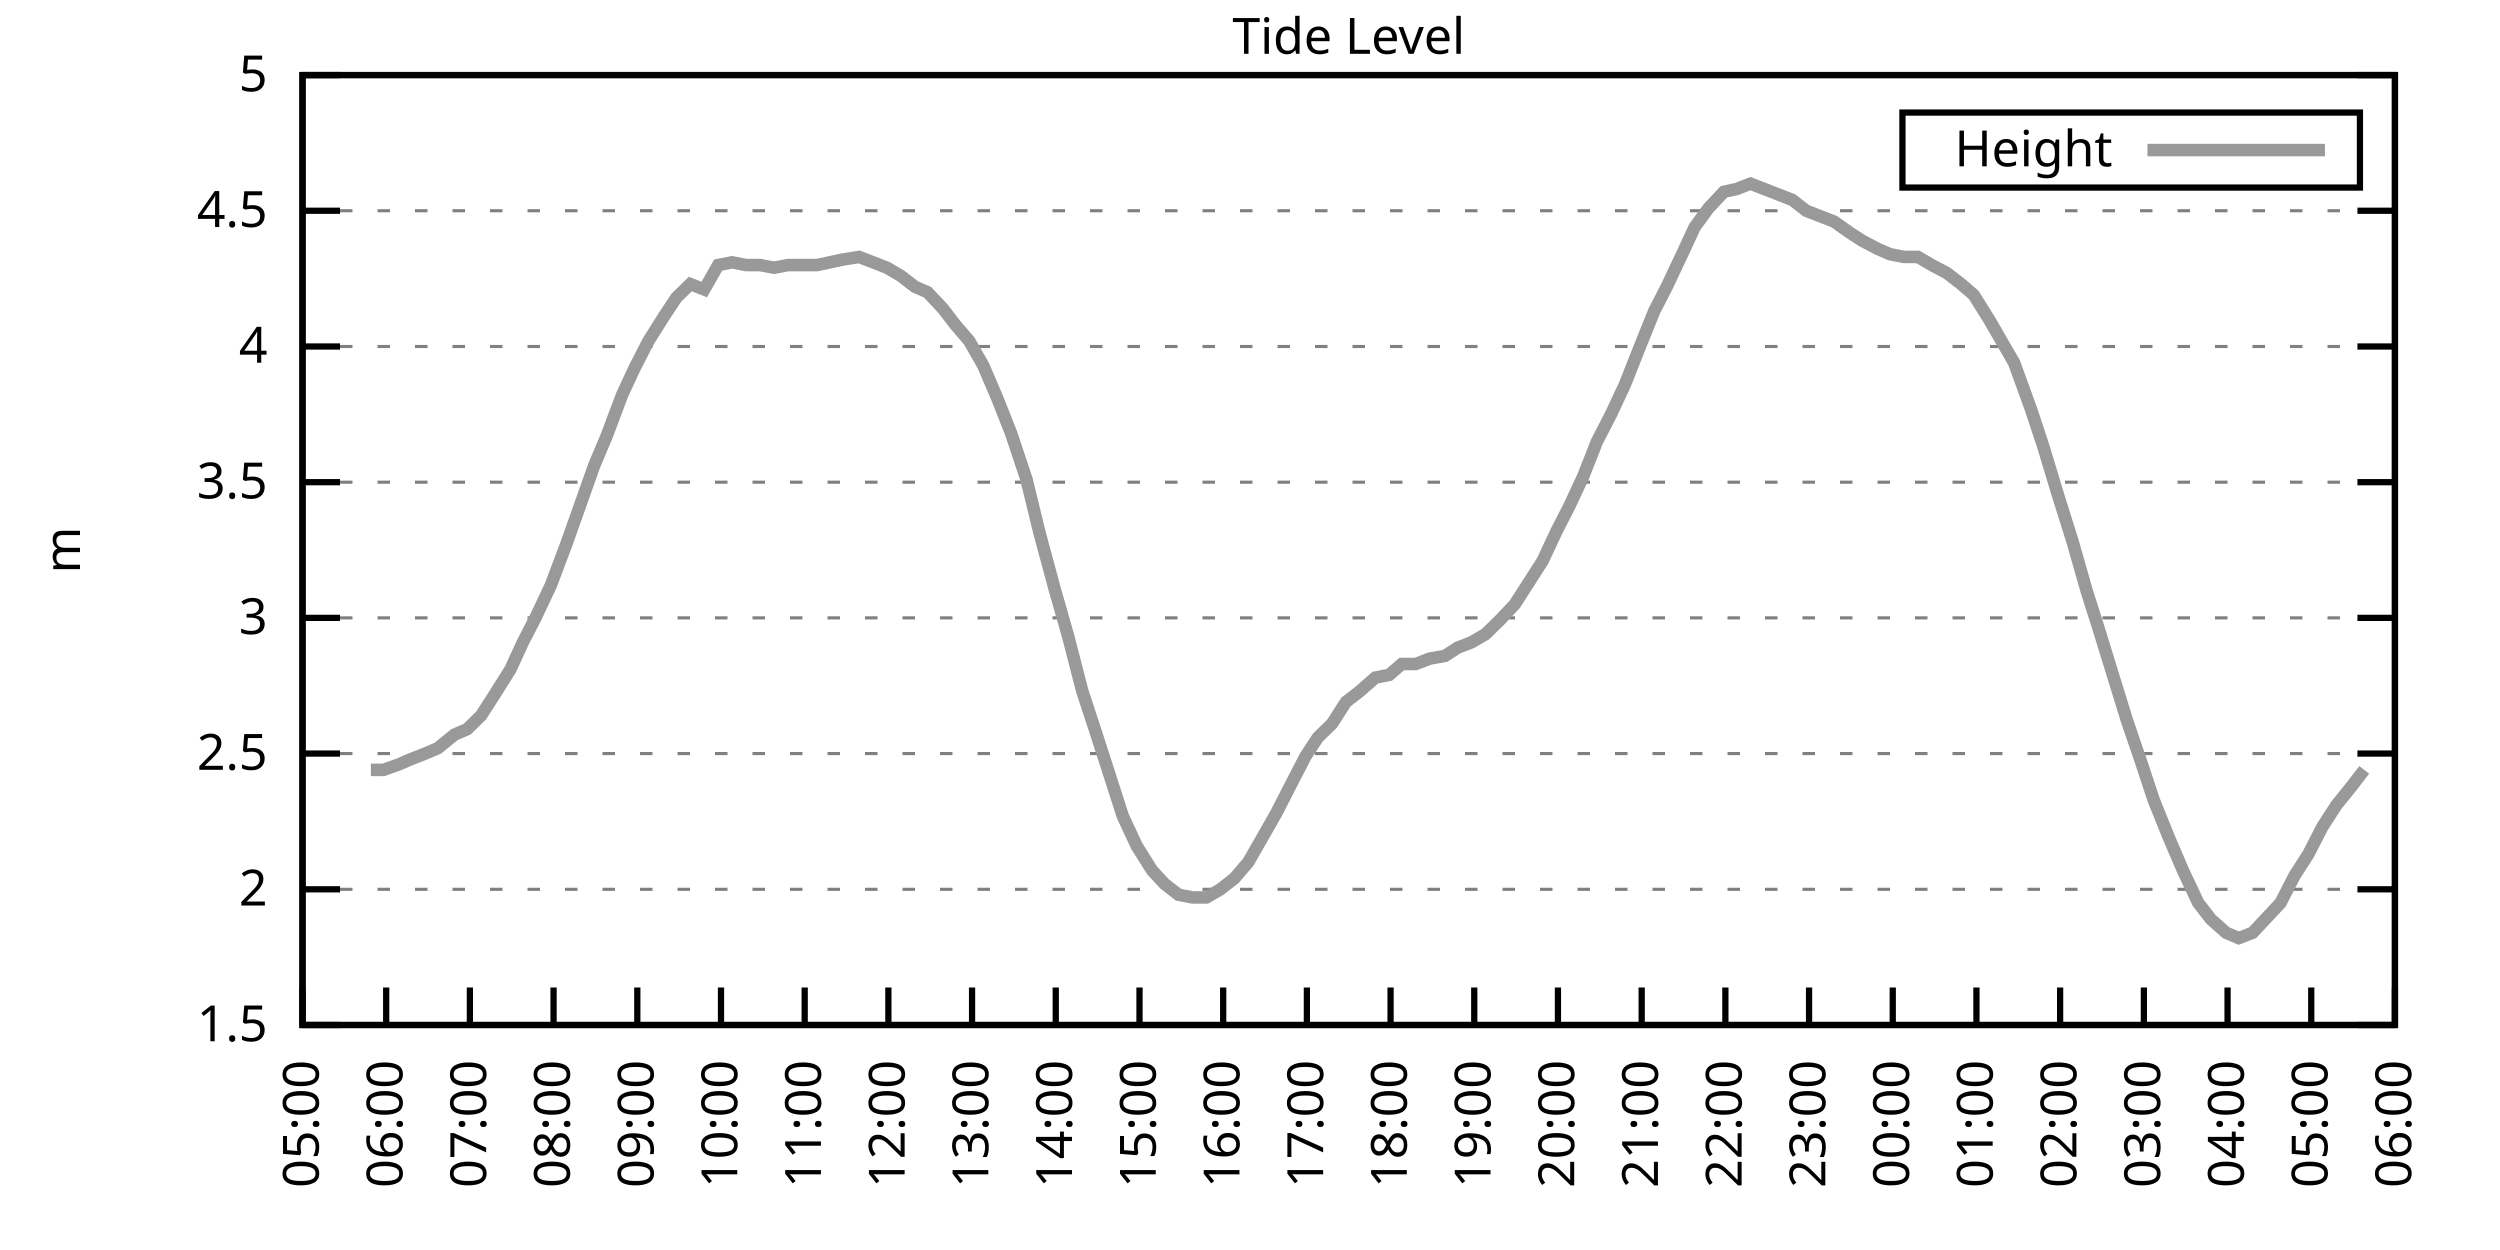
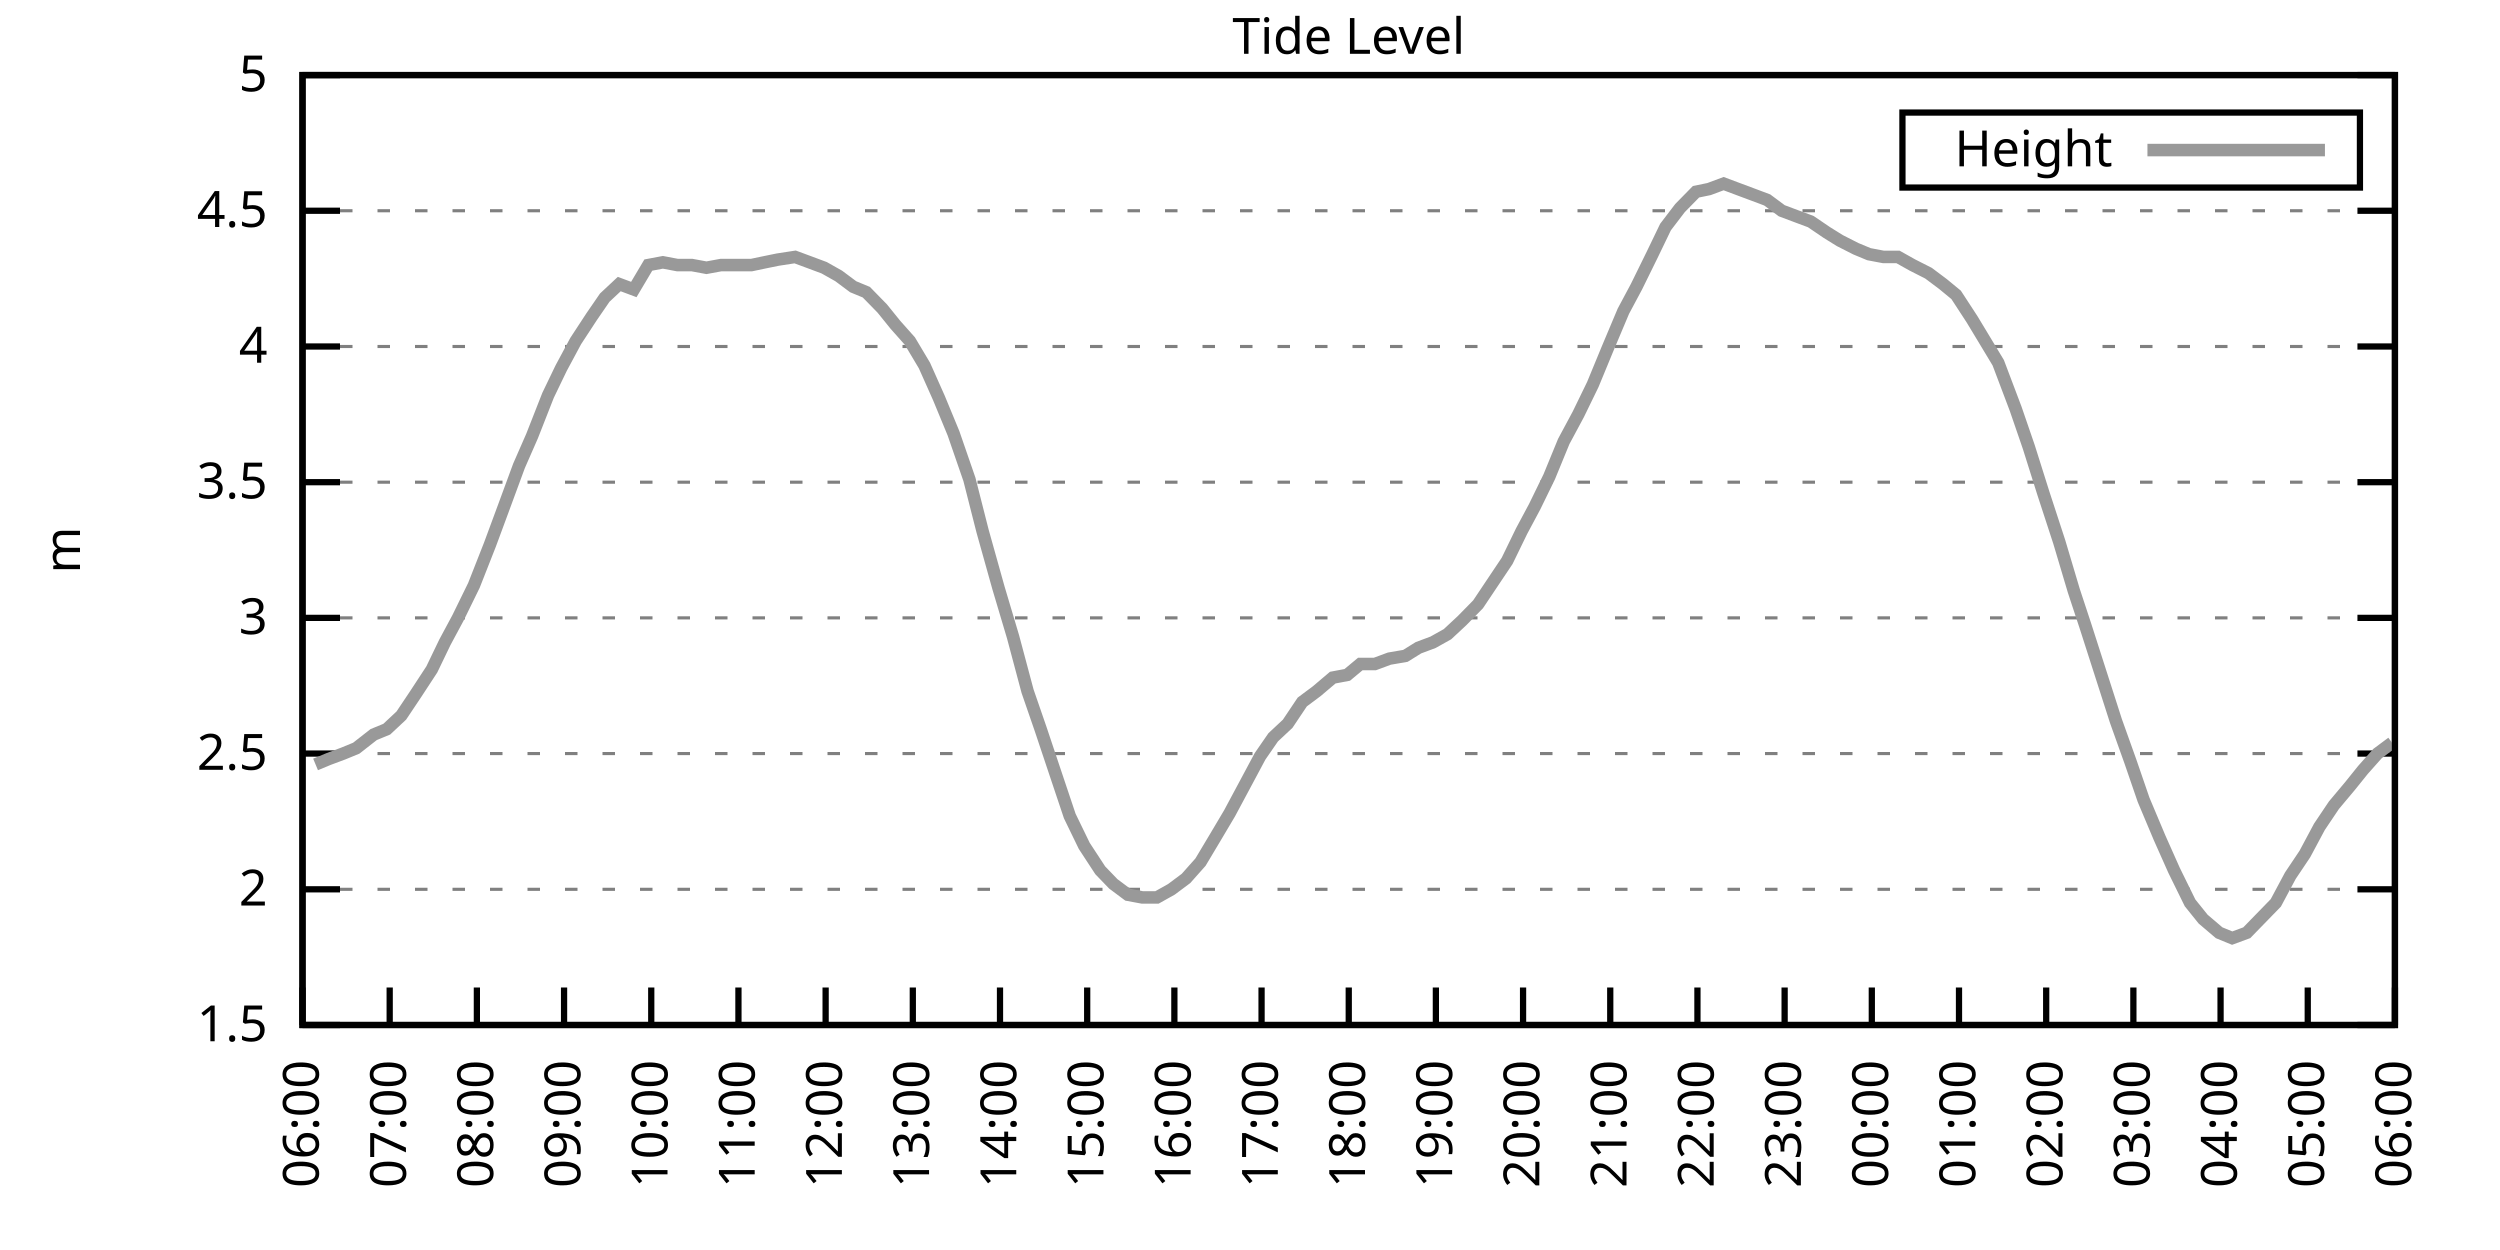
<svg xmlns="http://www.w3.org/2000/svg" xmlns:xlink="http://www.w3.org/1999/xlink" width="400" height="200" viewBox="0 0 400 200">
  <g id="gnuplot_canvas">
    <rect x="0" y="0" width="400" height="200" fill="none" />
    <defs>
      <circle id="gpDot" r="0.5" stroke-width="0.5" stroke="currentColor" />
      <path id="gpPt0" stroke-width="0.333" stroke="currentColor" d="M-1,0 h2 M0,-1 v2" />
      <path id="gpPt1" stroke-width="0.333" stroke="currentColor" d="M-1,-1 L1,1 M1,-1 L-1,1" />
      <path id="gpPt2" stroke-width="0.333" stroke="currentColor" d="M-1,0 L1,0 M0,-1 L0,1 M-1,-1 L1,1 M-1,1 L1,-1" />
      <rect id="gpPt3" stroke-width="0.333" stroke="currentColor" x="-1" y="-1" width="2" height="2" />
      <rect id="gpPt4" stroke-width="0.333" stroke="currentColor" fill="currentColor" x="-1" y="-1" width="2" height="2" />
      <circle id="gpPt5" stroke-width="0.333" stroke="currentColor" cx="0" cy="0" r="1" />
      <use xlink:href="#gpPt5" id="gpPt6" fill="currentColor" stroke="none" />
      <path id="gpPt7" stroke-width="0.333" stroke="currentColor" d="M0,-1.33 L-1.33,0.67 L1.33,0.67 z" />
      <use xlink:href="#gpPt7" id="gpPt8" fill="currentColor" stroke="none" />
      <use xlink:href="#gpPt7" id="gpPt9" stroke="currentColor" transform="rotate(180)" />
      <use xlink:href="#gpPt9" id="gpPt10" fill="currentColor" stroke="none" />
      <use xlink:href="#gpPt3" id="gpPt11" stroke="currentColor" transform="rotate(45)" />
      <use xlink:href="#gpPt11" id="gpPt12" fill="currentColor" stroke="none" />
      <path id="gpPt13" stroke-width="0.333" stroke="currentColor" d="M0,1.330 L1.265,0.411 L0.782,-1.067 L-0.782,-1.076 L-1.265,0.411 z" />
      <use xlink:href="#gpPt13" id="gpPt14" fill="currentColor" stroke="none" />
      <filter id="textbox" filterUnits="objectBoundingBox" x="0" y="0" height="1" width="1">
        <feFlood flood-color="white" flood-opacity="1" result="bgnd" />
        <feComposite in="SourceGraphic" in2="bgnd" operator="atop" />
      </filter>
      <filter id="greybox" filterUnits="objectBoundingBox" x="0" y="0" height="1" width="1">
        <feFlood flood-color="lightgrey" flood-opacity="1" result="grey" />
        <feComposite in="SourceGraphic" in2="grey" operator="atop" />
      </filter>
    </defs>
    <g fill="none" color="white" stroke="currentColor" stroke-width="1.00" stroke-linecap="butt" stroke-linejoin="miter">
</g>
    <g fill="none" color="black" stroke="currentColor" stroke-width="1.00" stroke-linecap="butt" stroke-linejoin="miter">
      <g stroke="none" shape-rendering="crispEdges">
        <polygon fill="rgb(255, 255, 255)" points="48.40,164.00 383.18,164.00 383.18,12.02 48.40,12.02 " />
      </g>
    </g>
    <g fill="none" color="black" stroke="currentColor" stroke-width="1.00" stroke-linecap="butt" stroke-linejoin="miter">
</g>
    <g fill="none" color="black" stroke="black" stroke-width="0.50" stroke-linecap="butt" stroke-linejoin="miter">
</g>
    <g fill="none" color="gray" stroke="currentColor" stroke-width="0.50" stroke-linecap="butt" stroke-linejoin="miter">
      <path stroke="gray" stroke-dasharray="2,4" class="gridline" d="M48.40,164.00 L383.19,164.00  " />
    </g>
    <g fill="none" color="gray" stroke="gray" stroke-width="1.00" stroke-linecap="butt" stroke-linejoin="miter">
</g>
    <g fill="none" color="black" stroke="currentColor" stroke-width="1.00" stroke-linecap="butt" stroke-linejoin="miter">
      <path stroke="black" d="M48.40,164.00 L54.40,164.00 M383.19,164.00 L377.19,164.00  " />
      <g transform="translate(42.80,166.60)" stroke="none" fill="black" font-family="Sans" font-size="8.00" text-anchor="end">
        <text>
          <tspan font-family="Sans"> 1.5</tspan>
        </text>
      </g>
    </g>
    <g fill="none" color="black" stroke="currentColor" stroke-width="1.00" stroke-linecap="butt" stroke-linejoin="miter">
</g>
    <g fill="none" color="black" stroke="black" stroke-width="0.50" stroke-linecap="butt" stroke-linejoin="miter">
</g>
    <g fill="none" color="gray" stroke="currentColor" stroke-width="0.50" stroke-linecap="butt" stroke-linejoin="miter">
      <path stroke="gray" stroke-dasharray="2,4" class="gridline" d="M48.40,142.29 L383.19,142.29  " />
    </g>
    <g fill="none" color="gray" stroke="gray" stroke-width="1.00" stroke-linecap="butt" stroke-linejoin="miter">
</g>
    <g fill="none" color="black" stroke="currentColor" stroke-width="1.00" stroke-linecap="butt" stroke-linejoin="miter">
      <path stroke="black" d="M48.40,142.29 L54.40,142.29 M383.19,142.29 L377.19,142.29  " />
      <g transform="translate(42.80,144.89)" stroke="none" fill="black" font-family="Sans" font-size="8.00" text-anchor="end">
        <text>
          <tspan font-family="Sans"> 2</tspan>
        </text>
      </g>
    </g>
    <g fill="none" color="black" stroke="currentColor" stroke-width="1.00" stroke-linecap="butt" stroke-linejoin="miter">
</g>
    <g fill="none" color="black" stroke="black" stroke-width="0.50" stroke-linecap="butt" stroke-linejoin="miter">
</g>
    <g fill="none" color="gray" stroke="currentColor" stroke-width="0.50" stroke-linecap="butt" stroke-linejoin="miter">
      <path stroke="gray" stroke-dasharray="2,4" class="gridline" d="M48.40,120.57 L383.19,120.57  " />
    </g>
    <g fill="none" color="gray" stroke="gray" stroke-width="1.00" stroke-linecap="butt" stroke-linejoin="miter">
</g>
    <g fill="none" color="black" stroke="currentColor" stroke-width="1.00" stroke-linecap="butt" stroke-linejoin="miter">
      <path stroke="black" d="M48.40,120.57 L54.40,120.57 M383.19,120.57 L377.19,120.57  " />
      <g transform="translate(42.80,123.17)" stroke="none" fill="black" font-family="Sans" font-size="8.00" text-anchor="end">
        <text>
          <tspan font-family="Sans"> 2.5</tspan>
        </text>
      </g>
    </g>
    <g fill="none" color="black" stroke="currentColor" stroke-width="1.00" stroke-linecap="butt" stroke-linejoin="miter">
</g>
    <g fill="none" color="black" stroke="black" stroke-width="0.50" stroke-linecap="butt" stroke-linejoin="miter">
</g>
    <g fill="none" color="gray" stroke="currentColor" stroke-width="0.50" stroke-linecap="butt" stroke-linejoin="miter">
      <path stroke="gray" stroke-dasharray="2,4" class="gridline" d="M48.40,98.86 L383.19,98.86  " />
    </g>
    <g fill="none" color="gray" stroke="gray" stroke-width="1.00" stroke-linecap="butt" stroke-linejoin="miter">
</g>
    <g fill="none" color="black" stroke="currentColor" stroke-width="1.00" stroke-linecap="butt" stroke-linejoin="miter">
      <path stroke="black" d="M48.40,98.86 L54.40,98.86 M383.19,98.86 L377.19,98.86  " />
      <g transform="translate(42.80,101.46)" stroke="none" fill="black" font-family="Sans" font-size="8.00" text-anchor="end">
        <text>
          <tspan font-family="Sans"> 3</tspan>
        </text>
      </g>
    </g>
    <g fill="none" color="black" stroke="currentColor" stroke-width="1.00" stroke-linecap="butt" stroke-linejoin="miter">
</g>
    <g fill="none" color="black" stroke="black" stroke-width="0.50" stroke-linecap="butt" stroke-linejoin="miter">
</g>
    <g fill="none" color="gray" stroke="currentColor" stroke-width="0.50" stroke-linecap="butt" stroke-linejoin="miter">
      <path stroke="gray" stroke-dasharray="2,4" class="gridline" d="M48.40,77.15 L383.19,77.15  " />
    </g>
    <g fill="none" color="gray" stroke="gray" stroke-width="1.00" stroke-linecap="butt" stroke-linejoin="miter">
</g>
    <g fill="none" color="black" stroke="currentColor" stroke-width="1.00" stroke-linecap="butt" stroke-linejoin="miter">
      <path stroke="black" d="M48.40,77.15 L54.40,77.15 M383.19,77.15 L377.19,77.15  " />
      <g transform="translate(42.80,79.75)" stroke="none" fill="black" font-family="Sans" font-size="8.00" text-anchor="end">
        <text>
          <tspan font-family="Sans"> 3.5</tspan>
        </text>
      </g>
    </g>
    <g fill="none" color="black" stroke="currentColor" stroke-width="1.00" stroke-linecap="butt" stroke-linejoin="miter">
</g>
    <g fill="none" color="black" stroke="black" stroke-width="0.50" stroke-linecap="butt" stroke-linejoin="miter">
</g>
    <g fill="none" color="gray" stroke="currentColor" stroke-width="0.50" stroke-linecap="butt" stroke-linejoin="miter">
      <path stroke="gray" stroke-dasharray="2,4" class="gridline" d="M48.40,55.44 L383.19,55.44  " />
    </g>
    <g fill="none" color="gray" stroke="gray" stroke-width="1.00" stroke-linecap="butt" stroke-linejoin="miter">
</g>
    <g fill="none" color="black" stroke="currentColor" stroke-width="1.00" stroke-linecap="butt" stroke-linejoin="miter">
      <path stroke="black" d="M48.40,55.44 L54.40,55.44 M383.19,55.44 L377.19,55.44  " />
      <g transform="translate(42.80,58.04)" stroke="none" fill="black" font-family="Sans" font-size="8.00" text-anchor="end">
        <text>
          <tspan font-family="Sans"> 4</tspan>
        </text>
      </g>
    </g>
    <g fill="none" color="black" stroke="currentColor" stroke-width="1.00" stroke-linecap="butt" stroke-linejoin="miter">
</g>
    <g fill="none" color="black" stroke="black" stroke-width="0.50" stroke-linecap="butt" stroke-linejoin="miter">
</g>
    <g fill="none" color="gray" stroke="currentColor" stroke-width="0.50" stroke-linecap="butt" stroke-linejoin="miter">
      <path stroke="gray" stroke-dasharray="2,4" class="gridline" d="M48.40,33.72 L383.19,33.72  " />
    </g>
    <g fill="none" color="gray" stroke="gray" stroke-width="1.00" stroke-linecap="butt" stroke-linejoin="miter">
</g>
    <g fill="none" color="black" stroke="currentColor" stroke-width="1.00" stroke-linecap="butt" stroke-linejoin="miter">
      <path stroke="black" d="M48.40,33.72 L54.40,33.72 M383.19,33.72 L377.19,33.72  " />
      <g transform="translate(42.80,36.32)" stroke="none" fill="black" font-family="Sans" font-size="8.00" text-anchor="end">
        <text>
          <tspan font-family="Sans"> 4.5</tspan>
        </text>
      </g>
    </g>
    <g fill="none" color="black" stroke="currentColor" stroke-width="1.00" stroke-linecap="butt" stroke-linejoin="miter">
</g>
    <g fill="none" color="black" stroke="black" stroke-width="0.50" stroke-linecap="butt" stroke-linejoin="miter">
</g>
    <g fill="none" color="gray" stroke="currentColor" stroke-width="0.50" stroke-linecap="butt" stroke-linejoin="miter">
      <path stroke="gray" stroke-dasharray="2,4" class="gridline" d="M48.40,12.01 L383.19,12.01  " />
    </g>
    <g fill="none" color="gray" stroke="gray" stroke-width="1.00" stroke-linecap="butt" stroke-linejoin="miter">
</g>
    <g fill="none" color="black" stroke="currentColor" stroke-width="1.00" stroke-linecap="butt" stroke-linejoin="miter">
      <path stroke="black" d="M48.40,12.01 L54.40,12.01 M383.19,12.01 L377.19,12.01  " />
      <g transform="translate(42.80,14.61)" stroke="none" fill="black" font-family="Sans" font-size="8.00" text-anchor="end">
        <text>
          <tspan font-family="Sans"> 5</tspan>
        </text>
      </g>
    </g>
    <g fill="none" color="black" stroke="currentColor" stroke-width="1.00" stroke-linecap="butt" stroke-linejoin="miter">
      <path stroke="black" d="M48.40,164.00 L48.40,158.00  " />
      <g transform="translate(51.00,169.60) rotate(270.00)" stroke="none" fill="black" font-family="Sans" font-size="8.00" text-anchor="end">
        <text>
-           <tspan font-family="Sans">05:00</tspan>
-         </text>
-       </g>
-     </g>
-     <g fill="none" color="black" stroke="currentColor" stroke-width="1.00" stroke-linecap="butt" stroke-linejoin="miter">
-       <path stroke="black" d="M61.79,164.00 L61.79,158.00  " />
-       <g transform="translate(64.39,169.60) rotate(270.00)" stroke="none" fill="black" font-family="Sans" font-size="8.00" text-anchor="end">
-         <text>
          <tspan font-family="Sans">06:00</tspan>
        </text>
      </g>
    </g>
    <g fill="none" color="black" stroke="currentColor" stroke-width="1.00" stroke-linecap="butt" stroke-linejoin="miter">
-       <path stroke="black" d="M75.18,164.00 L75.18,158.00  " />
-       <g transform="translate(77.78,169.60) rotate(270.00)" stroke="none" fill="black" font-family="Sans" font-size="8.00" text-anchor="end">
+       <path stroke="black" d="M62.35,164.00 L62.35,158.00  " />
+       <g transform="translate(64.95,169.60) rotate(270.00)" stroke="none" fill="black" font-family="Sans" font-size="8.00" text-anchor="end">
        <text>
          <tspan font-family="Sans">07:00</tspan>
        </text>
      </g>
    </g>
    <g fill="none" color="black" stroke="currentColor" stroke-width="1.00" stroke-linecap="butt" stroke-linejoin="miter">
-       <path stroke="black" d="M88.57,164.00 L88.57,158.00  " />
-       <g transform="translate(91.17,169.60) rotate(270.00)" stroke="none" fill="black" font-family="Sans" font-size="8.00" text-anchor="end">
+       <path stroke="black" d="M76.30,164.00 L76.30,158.00  " />
+       <g transform="translate(78.90,169.60) rotate(270.00)" stroke="none" fill="black" font-family="Sans" font-size="8.00" text-anchor="end">
        <text>
          <tspan font-family="Sans">08:00</tspan>
        </text>
      </g>
    </g>
    <g fill="none" color="black" stroke="currentColor" stroke-width="1.00" stroke-linecap="butt" stroke-linejoin="miter">
-       <path stroke="black" d="M101.97,164.00 L101.97,158.00  " />
-       <g transform="translate(104.57,169.60) rotate(270.00)" stroke="none" fill="black" font-family="Sans" font-size="8.00" text-anchor="end">
+       <path stroke="black" d="M90.25,164.00 L90.25,158.00  " />
+       <g transform="translate(92.85,169.60) rotate(270.00)" stroke="none" fill="black" font-family="Sans" font-size="8.00" text-anchor="end">
        <text>
          <tspan font-family="Sans">09:00</tspan>
        </text>
      </g>
    </g>
    <g fill="none" color="black" stroke="currentColor" stroke-width="1.00" stroke-linecap="butt" stroke-linejoin="miter">
-       <path stroke="black" d="M115.36,164.00 L115.36,158.00  " />
-       <g transform="translate(117.96,169.60) rotate(270.00)" stroke="none" fill="black" font-family="Sans" font-size="8.00" text-anchor="end">
+       <path stroke="black" d="M104.20,164.00 L104.20,158.00  " />
+       <g transform="translate(106.80,169.60) rotate(270.00)" stroke="none" fill="black" font-family="Sans" font-size="8.00" text-anchor="end">
        <text>
          <tspan font-family="Sans">10:00</tspan>
        </text>
      </g>
    </g>
    <g fill="none" color="black" stroke="currentColor" stroke-width="1.00" stroke-linecap="butt" stroke-linejoin="miter">
-       <path stroke="black" d="M128.75,164.00 L128.75,158.00  " />
-       <g transform="translate(131.35,169.60) rotate(270.00)" stroke="none" fill="black" font-family="Sans" font-size="8.00" text-anchor="end">
+       <path stroke="black" d="M118.15,164.00 L118.15,158.00  " />
+       <g transform="translate(120.75,169.60) rotate(270.00)" stroke="none" fill="black" font-family="Sans" font-size="8.00" text-anchor="end">
        <text>
          <tspan font-family="Sans">11:00</tspan>
        </text>
      </g>
    </g>
    <g fill="none" color="black" stroke="currentColor" stroke-width="1.00" stroke-linecap="butt" stroke-linejoin="miter">
-       <path stroke="black" d="M142.14,164.00 L142.14,158.00  " />
-       <g transform="translate(144.74,169.60) rotate(270.00)" stroke="none" fill="black" font-family="Sans" font-size="8.00" text-anchor="end">
+       <path stroke="black" d="M132.10,164.00 L132.10,158.00  " />
+       <g transform="translate(134.70,169.60) rotate(270.00)" stroke="none" fill="black" font-family="Sans" font-size="8.00" text-anchor="end">
        <text>
          <tspan font-family="Sans">12:00</tspan>
        </text>
      </g>
    </g>
    <g fill="none" color="black" stroke="currentColor" stroke-width="1.00" stroke-linecap="butt" stroke-linejoin="miter">
-       <path stroke="black" d="M155.53,164.00 L155.53,158.00  " />
-       <g transform="translate(158.13,169.60) rotate(270.00)" stroke="none" fill="black" font-family="Sans" font-size="8.00" text-anchor="end">
+       <path stroke="black" d="M146.05,164.00 L146.05,158.00  " />
+       <g transform="translate(148.65,169.60) rotate(270.00)" stroke="none" fill="black" font-family="Sans" font-size="8.00" text-anchor="end">
        <text>
          <tspan font-family="Sans">13:00</tspan>
        </text>
      </g>
    </g>
    <g fill="none" color="black" stroke="currentColor" stroke-width="1.00" stroke-linecap="butt" stroke-linejoin="miter">
-       <path stroke="black" d="M168.92,164.00 L168.92,158.00  " />
-       <g transform="translate(171.52,169.60) rotate(270.00)" stroke="none" fill="black" font-family="Sans" font-size="8.00" text-anchor="end">
+       <path stroke="black" d="M160.00,164.00 L160.00,158.00  " />
+       <g transform="translate(162.60,169.60) rotate(270.00)" stroke="none" fill="black" font-family="Sans" font-size="8.00" text-anchor="end">
        <text>
          <tspan font-family="Sans">14:00</tspan>
        </text>
      </g>
    </g>
    <g fill="none" color="black" stroke="currentColor" stroke-width="1.00" stroke-linecap="butt" stroke-linejoin="miter">
-       <path stroke="black" d="M182.32,164.00 L182.32,158.00  " />
-       <g transform="translate(184.92,169.60) rotate(270.00)" stroke="none" fill="black" font-family="Sans" font-size="8.00" text-anchor="end">
+       <path stroke="black" d="M173.95,164.00 L173.95,158.00  " />
+       <g transform="translate(176.55,169.60) rotate(270.00)" stroke="none" fill="black" font-family="Sans" font-size="8.00" text-anchor="end">
        <text>
          <tspan font-family="Sans">15:00</tspan>
        </text>
      </g>
    </g>
    <g fill="none" color="black" stroke="currentColor" stroke-width="1.00" stroke-linecap="butt" stroke-linejoin="miter">
-       <path stroke="black" d="M195.71,164.00 L195.71,158.00  " />
-       <g transform="translate(198.31,169.60) rotate(270.00)" stroke="none" fill="black" font-family="Sans" font-size="8.00" text-anchor="end">
+       <path stroke="black" d="M187.90,164.00 L187.90,158.00  " />
+       <g transform="translate(190.50,169.60) rotate(270.00)" stroke="none" fill="black" font-family="Sans" font-size="8.00" text-anchor="end">
        <text>
          <tspan font-family="Sans">16:00</tspan>
        </text>
      </g>
    </g>
    <g fill="none" color="black" stroke="currentColor" stroke-width="1.00" stroke-linecap="butt" stroke-linejoin="miter">
-       <path stroke="black" d="M209.10,164.00 L209.10,158.00  " />
-       <g transform="translate(211.70,169.60) rotate(270.00)" stroke="none" fill="black" font-family="Sans" font-size="8.00" text-anchor="end">
+       <path stroke="black" d="M201.85,164.00 L201.85,158.00  " />
+       <g transform="translate(204.45,169.60) rotate(270.00)" stroke="none" fill="black" font-family="Sans" font-size="8.00" text-anchor="end">
        <text>
          <tspan font-family="Sans">17:00</tspan>
        </text>
      </g>
    </g>
    <g fill="none" color="black" stroke="currentColor" stroke-width="1.00" stroke-linecap="butt" stroke-linejoin="miter">
-       <path stroke="black" d="M222.49,164.00 L222.49,158.00  " />
-       <g transform="translate(225.09,169.60) rotate(270.00)" stroke="none" fill="black" font-family="Sans" font-size="8.00" text-anchor="end">
+       <path stroke="black" d="M215.80,164.00 L215.80,158.00  " />
+       <g transform="translate(218.40,169.60) rotate(270.00)" stroke="none" fill="black" font-family="Sans" font-size="8.00" text-anchor="end">
        <text>
          <tspan font-family="Sans">18:00</tspan>
        </text>
      </g>
    </g>
    <g fill="none" color="black" stroke="currentColor" stroke-width="1.00" stroke-linecap="butt" stroke-linejoin="miter">
-       <path stroke="black" d="M235.88,164.00 L235.88,158.00  " />
-       <g transform="translate(238.48,169.60) rotate(270.00)" stroke="none" fill="black" font-family="Sans" font-size="8.00" text-anchor="end">
+       <path stroke="black" d="M229.74,164.00 L229.74,158.00  " />
+       <g transform="translate(232.34,169.60) rotate(270.00)" stroke="none" fill="black" font-family="Sans" font-size="8.00" text-anchor="end">
        <text>
          <tspan font-family="Sans">19:00</tspan>
        </text>
      </g>
    </g>
    <g fill="none" color="black" stroke="currentColor" stroke-width="1.00" stroke-linecap="butt" stroke-linejoin="miter">
-       <path stroke="black" d="M249.27,164.00 L249.27,158.00  " />
-       <g transform="translate(251.87,169.60) rotate(270.00)" stroke="none" fill="black" font-family="Sans" font-size="8.00" text-anchor="end">
+       <path stroke="black" d="M243.69,164.00 L243.69,158.00  " />
+       <g transform="translate(246.29,169.60) rotate(270.00)" stroke="none" fill="black" font-family="Sans" font-size="8.00" text-anchor="end">
        <text>
          <tspan font-family="Sans">20:00</tspan>
        </text>
      </g>
    </g>
    <g fill="none" color="black" stroke="currentColor" stroke-width="1.00" stroke-linecap="butt" stroke-linejoin="miter">
-       <path stroke="black" d="M262.67,164.00 L262.67,158.00  " />
-       <g transform="translate(265.27,169.60) rotate(270.00)" stroke="none" fill="black" font-family="Sans" font-size="8.00" text-anchor="end">
+       <path stroke="black" d="M257.64,164.00 L257.64,158.00  " />
+       <g transform="translate(260.24,169.60) rotate(270.00)" stroke="none" fill="black" font-family="Sans" font-size="8.00" text-anchor="end">
        <text>
          <tspan font-family="Sans">21:00</tspan>
        </text>
      </g>
    </g>
    <g fill="none" color="black" stroke="currentColor" stroke-width="1.00" stroke-linecap="butt" stroke-linejoin="miter">
-       <path stroke="black" d="M276.06,164.00 L276.06,158.00  " />
-       <g transform="translate(278.66,169.60) rotate(270.00)" stroke="none" fill="black" font-family="Sans" font-size="8.00" text-anchor="end">
+       <path stroke="black" d="M271.59,164.00 L271.59,158.00  " />
+       <g transform="translate(274.19,169.60) rotate(270.00)" stroke="none" fill="black" font-family="Sans" font-size="8.00" text-anchor="end">
        <text>
          <tspan font-family="Sans">22:00</tspan>
        </text>
      </g>
    </g>
    <g fill="none" color="black" stroke="currentColor" stroke-width="1.00" stroke-linecap="butt" stroke-linejoin="miter">
-       <path stroke="black" d="M289.45,164.00 L289.45,158.00  " />
-       <g transform="translate(292.05,169.60) rotate(270.00)" stroke="none" fill="black" font-family="Sans" font-size="8.00" text-anchor="end">
+       <path stroke="black" d="M285.54,164.00 L285.54,158.00  " />
+       <g transform="translate(288.14,169.60) rotate(270.00)" stroke="none" fill="black" font-family="Sans" font-size="8.00" text-anchor="end">
        <text>
          <tspan font-family="Sans">23:00</tspan>
        </text>
      </g>
    </g>
    <g fill="none" color="black" stroke="currentColor" stroke-width="1.00" stroke-linecap="butt" stroke-linejoin="miter">
-       <path stroke="black" d="M302.84,164.00 L302.84,158.00  " />
-       <g transform="translate(305.44,169.60) rotate(270.00)" stroke="none" fill="black" font-family="Sans" font-size="8.00" text-anchor="end">
+       <path stroke="black" d="M299.49,164.00 L299.49,158.00  " />
+       <g transform="translate(302.09,169.60) rotate(270.00)" stroke="none" fill="black" font-family="Sans" font-size="8.00" text-anchor="end">
        <text>
          <tspan font-family="Sans">00:00</tspan>
        </text>
      </g>
    </g>
    <g fill="none" color="black" stroke="currentColor" stroke-width="1.00" stroke-linecap="butt" stroke-linejoin="miter">
-       <path stroke="black" d="M316.23,164.00 L316.23,158.00  " />
-       <g transform="translate(318.83,169.60) rotate(270.00)" stroke="none" fill="black" font-family="Sans" font-size="8.00" text-anchor="end">
+       <path stroke="black" d="M313.44,164.00 L313.44,158.00  " />
+       <g transform="translate(316.04,169.60) rotate(270.00)" stroke="none" fill="black" font-family="Sans" font-size="8.00" text-anchor="end">
        <text>
          <tspan font-family="Sans">01:00</tspan>
        </text>
      </g>
    </g>
    <g fill="none" color="black" stroke="currentColor" stroke-width="1.00" stroke-linecap="butt" stroke-linejoin="miter">
-       <path stroke="black" d="M329.62,164.00 L329.62,158.00  " />
-       <g transform="translate(332.22,169.60) rotate(270.00)" stroke="none" fill="black" font-family="Sans" font-size="8.00" text-anchor="end">
+       <path stroke="black" d="M327.39,164.00 L327.39,158.00  " />
+       <g transform="translate(329.99,169.60) rotate(270.00)" stroke="none" fill="black" font-family="Sans" font-size="8.00" text-anchor="end">
        <text>
          <tspan font-family="Sans">02:00</tspan>
        </text>
      </g>
    </g>
    <g fill="none" color="black" stroke="currentColor" stroke-width="1.00" stroke-linecap="butt" stroke-linejoin="miter">
-       <path stroke="black" d="M343.02,164.00 L343.02,158.00  " />
-       <g transform="translate(345.62,169.60) rotate(270.00)" stroke="none" fill="black" font-family="Sans" font-size="8.00" text-anchor="end">
+       <path stroke="black" d="M341.34,164.00 L341.34,158.00  " />
+       <g transform="translate(343.94,169.60) rotate(270.00)" stroke="none" fill="black" font-family="Sans" font-size="8.00" text-anchor="end">
        <text>
          <tspan font-family="Sans">03:00</tspan>
        </text>
      </g>
    </g>
    <g fill="none" color="black" stroke="currentColor" stroke-width="1.00" stroke-linecap="butt" stroke-linejoin="miter">
-       <path stroke="black" d="M356.41,164.00 L356.41,158.00  " />
-       <g transform="translate(359.01,169.60) rotate(270.00)" stroke="none" fill="black" font-family="Sans" font-size="8.00" text-anchor="end">
+       <path stroke="black" d="M355.29,164.00 L355.29,158.00  " />
+       <g transform="translate(357.89,169.60) rotate(270.00)" stroke="none" fill="black" font-family="Sans" font-size="8.00" text-anchor="end">
        <text>
          <tspan font-family="Sans">04:00</tspan>
        </text>
      </g>
    </g>
    <g fill="none" color="black" stroke="currentColor" stroke-width="1.00" stroke-linecap="butt" stroke-linejoin="miter">
-       <path stroke="black" d="M369.80,164.00 L369.80,158.00  " />
-       <g transform="translate(372.40,169.60) rotate(270.00)" stroke="none" fill="black" font-family="Sans" font-size="8.00" text-anchor="end">
+       <path stroke="black" d="M369.24,164.00 L369.24,158.00  " />
+       <g transform="translate(371.84,169.60) rotate(270.00)" stroke="none" fill="black" font-family="Sans" font-size="8.00" text-anchor="end">
        <text>
          <tspan font-family="Sans">05:00</tspan>
        </text>
      </g>
    </g>
    <g fill="none" color="black" stroke="currentColor" stroke-width="1.00" stroke-linecap="butt" stroke-linejoin="miter">
      <path stroke="black" d="M383.19,164.00 L383.19,158.00  " />
      <g transform="translate(385.79,169.60) rotate(270.00)" stroke="none" fill="black" font-family="Sans" font-size="8.00" text-anchor="end">
        <text>
          <tspan font-family="Sans">06:00</tspan>
        </text>
      </g>
    </g>
    <g fill="none" color="black" stroke="currentColor" stroke-width="1.00" stroke-linecap="butt" stroke-linejoin="miter">
</g>
    <g fill="none" color="black" stroke="currentColor" stroke-width="1.00" stroke-linecap="butt" stroke-linejoin="miter">
      <path stroke="black" d="M48.40,12.01 L48.40,164.00 L383.19,164.00 L383.19,12.01 L48.40,12.01 Z  " />
    </g>
    <g fill="none" color="black" stroke="currentColor" stroke-width="1.00" stroke-linecap="butt" stroke-linejoin="miter">
</g>
    <g fill="none" color="black" stroke="currentColor" stroke-width="1.00" stroke-linecap="butt" stroke-linejoin="miter">
      <path stroke="black" d="M304.39,30.01 L304.39,18.01 L377.59,18.01 L377.59,30.01 L304.39,30.01 Z  " />
    </g>
    <g id="Tide_level_plot_1">
      <g fill="none" color="white" stroke="black" stroke-width="2.00" stroke-linecap="butt" stroke-linejoin="miter">
</g>
      <g fill="none" color="black" stroke="currentColor" stroke-width="2.00" stroke-linecap="butt" stroke-linejoin="miter">
        <g transform="translate(337.99,26.61)" stroke="none" fill="black" font-family="Sans" font-size="8.00" text-anchor="end">
          <text>
            <tspan font-family="Sans">Height</tspan>
          </text>
        </g>
      </g>
      <g fill="none" color="black" stroke="currentColor" stroke-width="2.00" stroke-linecap="butt" stroke-linejoin="miter">
-         <path stroke="rgb(153, 153, 153)" d="M343.59,24.01 L371.99,24.01 M59.34,123.18 L61.35,123.18 L63.80,122.31 L65.81,121.44 L68.04,120.57 L70.05,119.71   L72.73,117.53 L74.74,116.67 L76.97,114.49 L79.20,111.02 L81.66,107.11 L83.66,102.77 L85.67,98.86 L88.13,93.65   L90.58,87.14 L92.59,81.49 L95.05,74.54 L97.06,69.77 L99.51,63.25 L101.52,58.91 L103.75,54.57 L106.21,50.66   L108.22,47.62 L110.45,45.45 L112.68,46.32 L114.91,42.41 L117.14,41.97 L119.38,42.41 L121.61,42.41 L123.84,42.84   L126.07,42.41 L128.53,42.41 L130.76,42.41 L132.77,41.97 L134.78,41.54 L137.45,41.11 L139.69,41.97 L141.92,42.84   L144.15,44.15 L146.38,45.88 L148.39,46.75 L150.85,49.36 L152.85,51.96 L155.09,54.57 L157.32,58.48 L159.55,63.69   L161.78,69.33 L164.24,76.71 L166.25,84.97 L168.70,94.08 L170.93,101.90 L173.17,110.59 L175.17,116.67 L177.41,123.61   L179.64,130.56 L181.87,135.34 L184.32,139.25 L186.33,141.42 L188.57,143.16 L190.80,143.59 L193.03,143.59 L195.26,142.29   L197.49,140.55 L199.73,137.94 L201.96,134.04 L204.19,130.13 L206.64,125.35 L208.88,121.01 L210.88,117.97 L213.12,115.80   L215.35,112.32 L217.58,110.59 L220.04,108.42 L222.27,107.98 L224.28,106.24 L226.51,106.24 L228.74,105.38 L231.20,104.94   L233.20,103.64 L235.44,102.77 L237.67,101.47 L239.90,99.30 L242.36,96.69 L244.59,93.22 L246.82,89.74 L249.05,84.97   L251.06,81.06 L253.29,76.28 L255.52,70.63 L257.76,66.29 L259.99,61.52 L262.22,55.87 L264.67,49.79 L266.68,45.88   L269.14,40.67 L271.15,36.33 L273.38,33.29 L275.83,30.68 L277.84,30.25 L280.07,29.38 L282.31,30.25 L284.54,31.12   L286.77,31.99 L289.00,33.72 L291.23,34.59 L293.47,35.46 L295.92,37.20 L297.93,38.50 L300.39,39.80 L302.39,40.67   L304.63,41.11 L306.86,41.11 L309.09,42.41 L311.54,43.71 L313.78,45.45 L315.79,47.18 L318.24,51.09 L320.25,54.57   L322.26,58.04 L324.94,65.42 L326.95,71.50 L329.18,78.89 L331.63,86.70 L333.86,94.52 L335.65,100.16 L338.33,108.85   L340.34,115.36 L342.57,121.88 L344.58,127.96 L347.03,134.04 L349.26,139.25 L351.72,144.46 L353.73,147.06 L356.18,149.24   L358.19,150.10 L360.42,149.24 L364.89,144.46 L367.12,140.12 L369.35,136.64 L371.58,132.30 L373.82,128.83 L376.27,125.79   L378.28,123.18  " />
+         <path stroke="rgb(153, 153, 153)" d="M343.59,24.01 L371.99,24.01 M50.49,122.31 L52.58,121.44 L54.91,120.57 L57.00,119.71 L59.79,117.53 L61.88,116.67   L64.21,114.49 L66.53,111.02 L69.09,107.11 L71.18,102.77 L73.28,98.86 L75.83,93.65 L78.39,87.14 L80.48,81.49   L83.04,74.54 L85.13,69.77 L87.69,63.25 L89.78,58.91 L92.11,54.57 L94.67,50.66 L96.76,47.62 L99.08,45.45   L101.41,46.32 L103.73,42.41 L106.06,41.97 L108.38,42.41 L110.71,42.41 L113.03,42.84 L115.36,42.41 L117.92,42.41   L120.24,42.41 L122.33,41.97 L124.43,41.54 L127.22,41.11 L129.54,41.97 L131.87,42.84 L134.19,44.15 L136.51,45.88   L138.61,46.75 L141.16,49.36 L143.26,51.96 L145.58,54.57 L147.91,58.48 L150.23,63.69 L152.56,69.33 L155.11,76.71   L157.21,84.97 L159.76,94.08 L162.09,101.90 L164.41,110.59 L166.51,116.67 L168.83,123.61 L171.16,130.56 L173.48,135.34   L176.04,139.25 L178.13,141.42 L180.46,143.16 L182.78,143.59 L185.11,143.59 L187.43,142.29 L189.76,140.55 L192.08,137.94   L194.41,134.04 L196.73,130.13 L199.29,125.35 L201.61,121.01 L203.71,117.97 L206.03,115.80 L208.36,112.32 L210.68,110.59   L213.24,108.42 L215.56,107.98 L217.65,106.24 L219.98,106.24 L222.30,105.38 L224.86,104.94 L226.95,103.64 L229.28,102.77   L231.60,101.47 L233.93,99.30 L236.49,96.69 L238.81,93.22 L241.14,89.74 L243.46,84.97 L245.55,81.06 L247.88,76.28   L250.20,70.63 L252.53,66.29 L254.85,61.52 L257.18,55.87 L259.74,49.79 L261.83,45.88 L264.39,40.67 L266.48,36.33   L268.80,33.29 L271.36,30.68 L273.45,30.25 L275.78,29.38 L278.10,30.25 L280.43,31.12 L282.75,31.99 L285.08,33.72   L287.40,34.59 L289.73,35.46 L292.29,37.20 L294.38,38.50 L296.94,39.80 L299.03,40.67 L301.35,41.11 L303.68,41.11   L306.00,42.41 L308.56,43.71 L310.88,45.45 L312.98,47.18 L315.53,51.09 L317.63,54.57 L319.72,58.04 L322.51,65.42   L324.60,71.50 L326.93,78.89 L329.48,86.70 L331.81,94.52 L333.67,100.16 L336.46,108.85 L338.55,115.36 L340.88,121.88   L342.97,127.96 L345.53,134.04 L347.85,139.25 L350.41,144.46 L352.50,147.06 L355.06,149.24 L357.15,150.10 L359.48,149.24   L364.13,144.46 L366.45,140.12 L368.78,136.64 L371.10,132.30 L373.43,128.83 L375.98,125.79 L378.08,123.18 L380.40,120.57   L382.73,118.84  " />
      </g>
    </g>
    <g fill="none" color="black" stroke="currentColor" stroke-width="2.00" stroke-linecap="butt" stroke-linejoin="miter">
</g>
    <g fill="none" color="black" stroke="black" stroke-width="1.00" stroke-linecap="butt" stroke-linejoin="miter">
</g>
    <g fill="none" color="black" stroke="currentColor" stroke-width="1.00" stroke-linecap="butt" stroke-linejoin="miter">
      <path stroke="black" d="M48.40,12.01 L48.40,164.00 L383.19,164.00 L383.19,12.01 L48.40,12.01 Z  " />
      <g transform="translate(12.80,88.01) rotate(270.00)" stroke="none" fill="black" font-family="Sans" font-size="8.00" text-anchor="middle">
        <text>
          <tspan font-family="Sans">m</tspan>
        </text>
      </g>
    </g>
    <g fill="none" color="black" stroke="currentColor" stroke-width="1.00" stroke-linecap="butt" stroke-linejoin="miter">
</g>
    <g fill="none" color="black" stroke="currentColor" stroke-width="1.00" stroke-linecap="butt" stroke-linejoin="miter">
      <g transform="translate(215.79,8.61)" stroke="none" fill="black" font-family="Sans" font-size="8.00" text-anchor="middle">
        <text>
          <tspan font-family="Sans">Tide Level</tspan>
        </text>
      </g>
    </g>
    <g fill="none" color="black" stroke="currentColor" stroke-width="1.00" stroke-linecap="butt" stroke-linejoin="miter">
</g>
  </g>
</svg>
